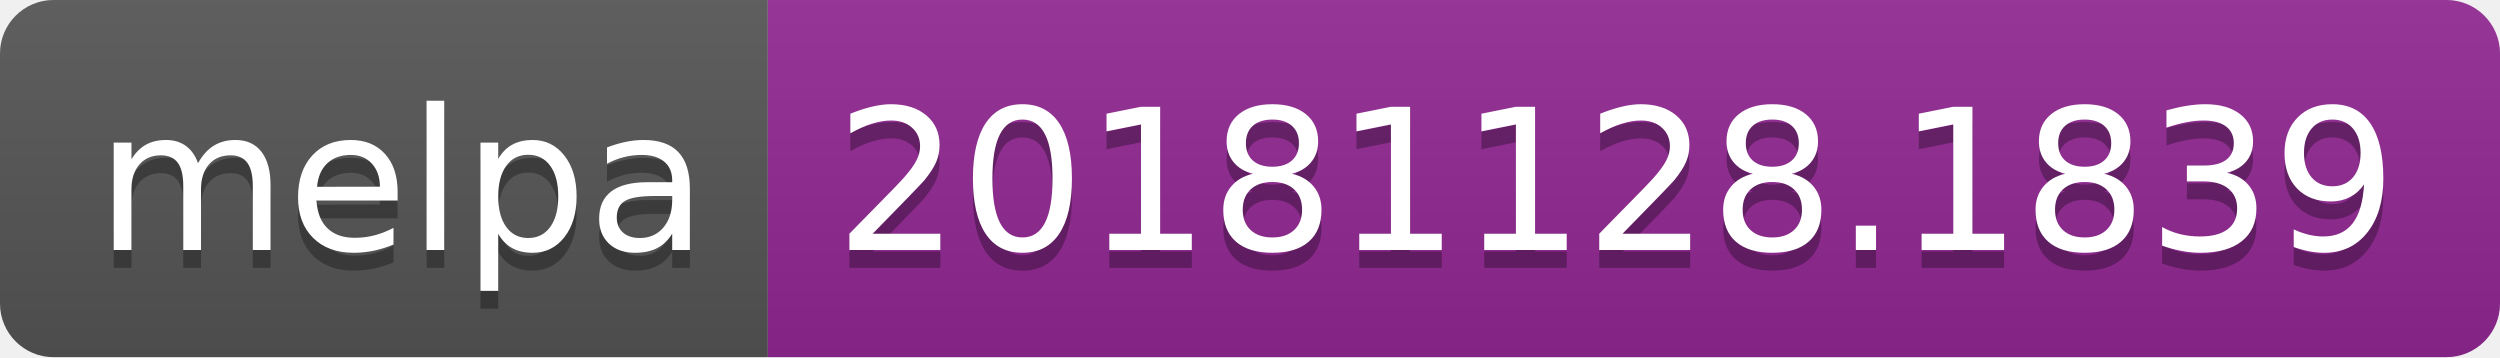
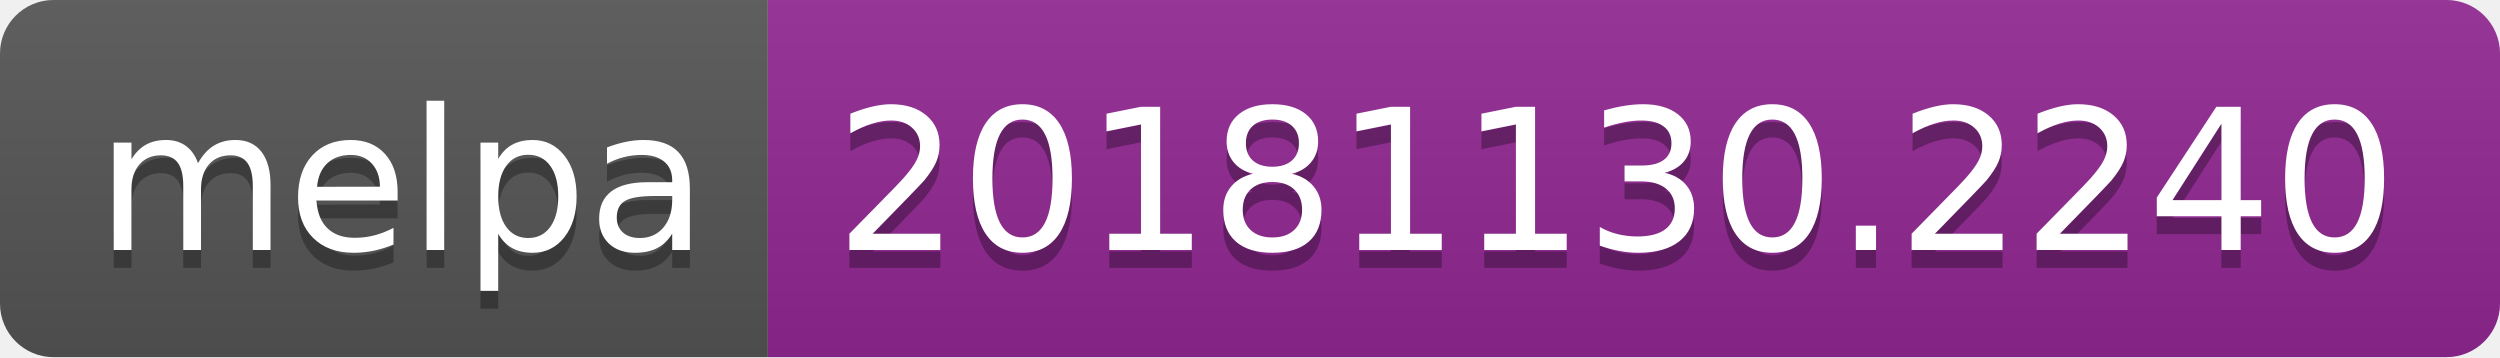
<svg xmlns="http://www.w3.org/2000/svg" width="140" height="20">
  <linearGradient id="b" x2="0" y2="100%">
    <stop offset="0" stop-color="#bbb" stop-opacity=".1" />
    <stop offset="1" stop-opacity=".1" />
  </linearGradient>
  <clipPath id="a">
    <rect width="140" height="20" rx="3" fill="#fff" />
  </clipPath>
  <g clip-path="url(#a)">
    <path fill="#555" d="M0 0h43v20H0z" />
    <path fill="#922793" d="M43 0h97v20H43z" />
    <path fill="url(#b)" d="M0 0h140v20H0z" />
  </g>
  <g fill="#fff" text-anchor="middle" font-family="DejaVu Sans,Verdana,Geneva,sans-serif" font-size="110">
    <text x="225" y="150" fill="#010101" fill-opacity=".3" transform="scale(.1)" textLength="330">melpa</text>
    <text x="225" y="140" transform="scale(.1)" textLength="330">melpa</text>
-     <text x="905" y="150" fill="#010101" fill-opacity=".3" transform="scale(.1)" textLength="870">20181128.1839</text>
-     <text x="905" y="140" transform="scale(.1)" textLength="870">20181128.1839</text>
+     <text x="905" y="150" fill="#010101" fill-opacity=".3" transform="scale(.1)" textLength="870">20181130.2240</text>
+     <text x="905" y="140" transform="scale(.1)" textLength="870">20181130.2240</text>
  </g>
</svg>
